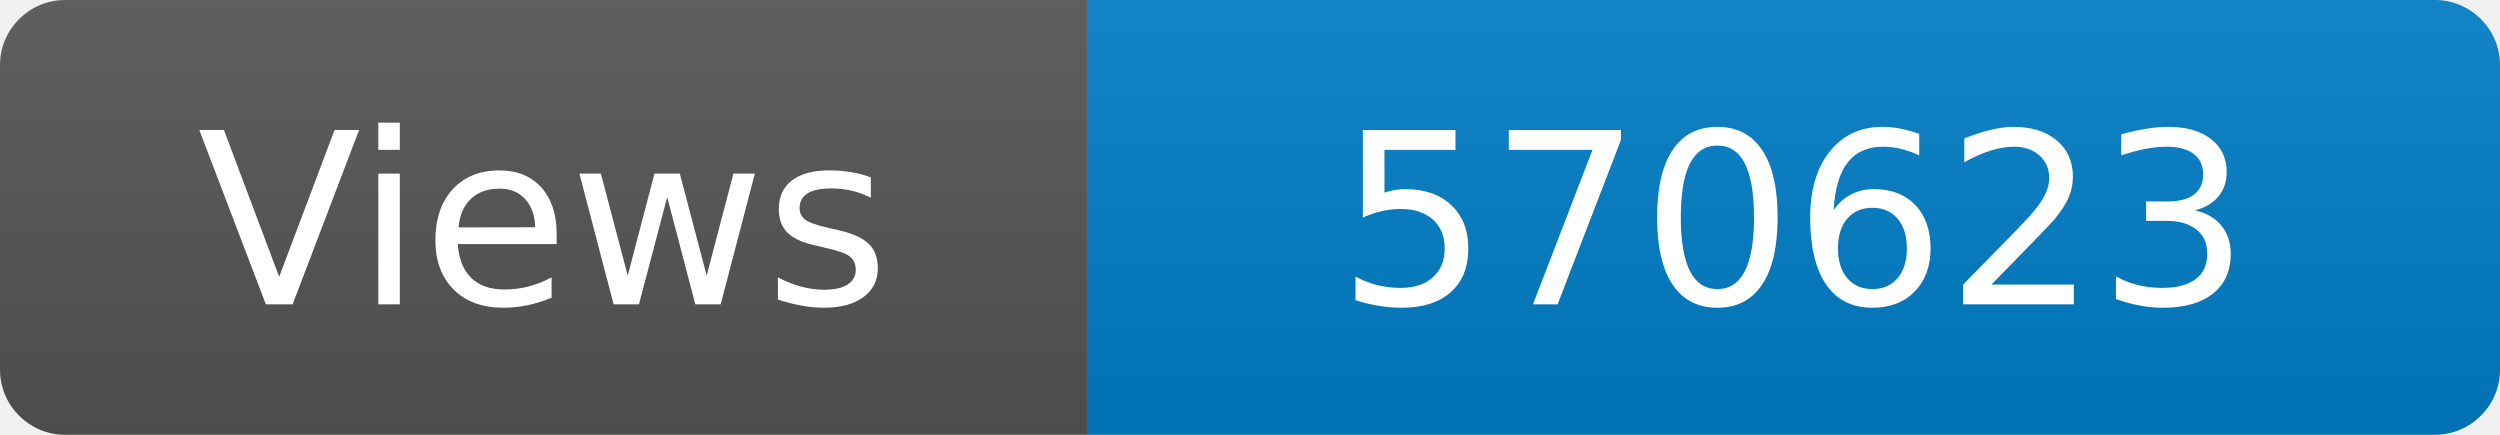
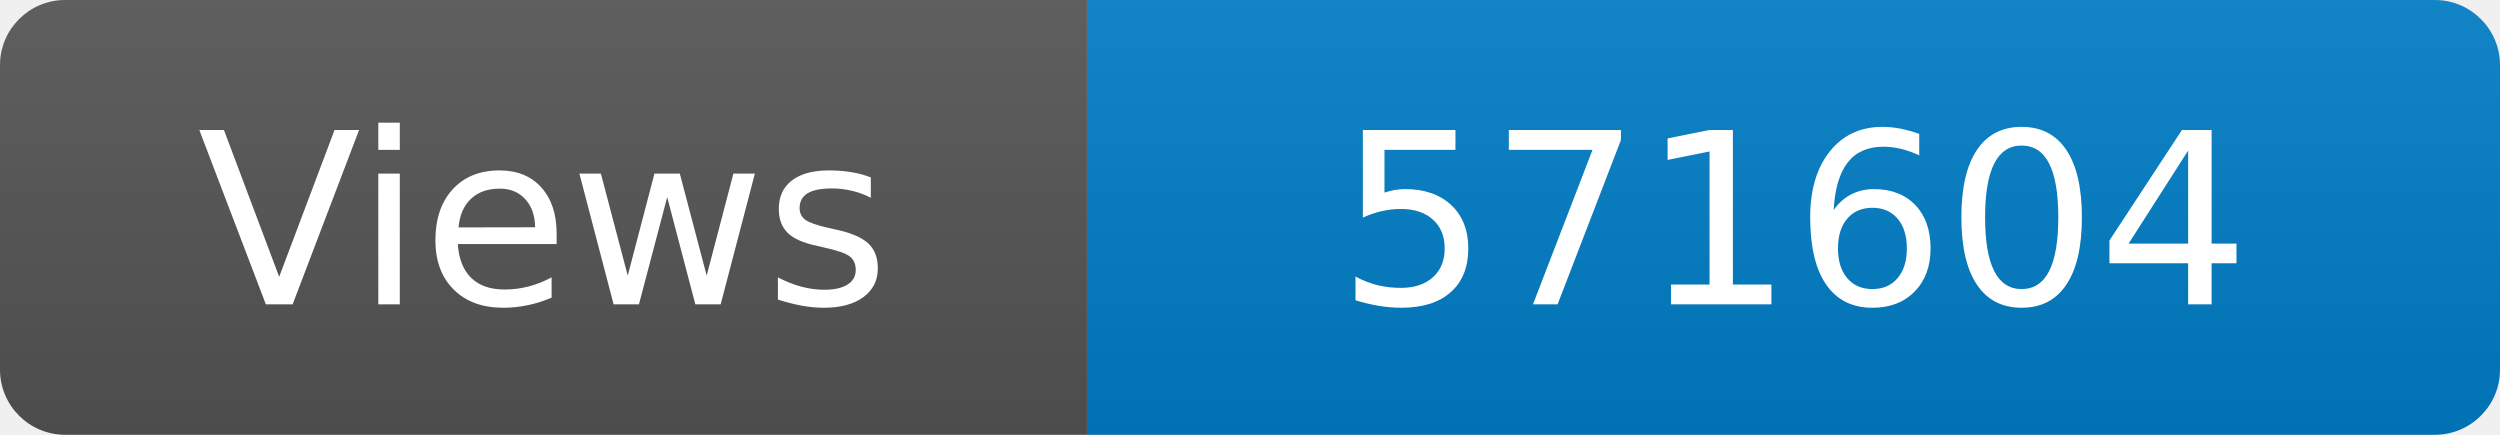
<svg xmlns="http://www.w3.org/2000/svg" width="115" height="20" role="img" aria-label="Maintained?: yes">
  <linearGradient id="s" x2="0" y2="100%">
    <stop offset="0" stop-color="#bbb" stop-opacity=".1" />
    <stop offset="1" stop-opacity=".1" />
  </linearGradient>
  <clipPath id="r">
    <rect width="115" height="20" rx="3" fill="#fff" />
  </clipPath>
  <g clip-path="url(#r)">
    <rect width="50" height="20" fill="#555" />
    <rect x="50" width="160" height="20" fill="#007ec6" />
    <rect width="115" height="20" fill="url(#s)" />
  </g>
  <g fill="#fff" text-anchor="middle" font-family="Verdana,Geneva,DejaVu Sans,sans-serif" font-size="110">
    <text x="250" y="140" transform="scale(.1)" fill="#fff">Views</text>
-     <text x="825" y="140" transform="scale(.1)" fill="#fff">570623</text>
+     <text x="825" y="140" transform="scale(.1)" fill="#fff">571604</text>
  </g>
</svg>
